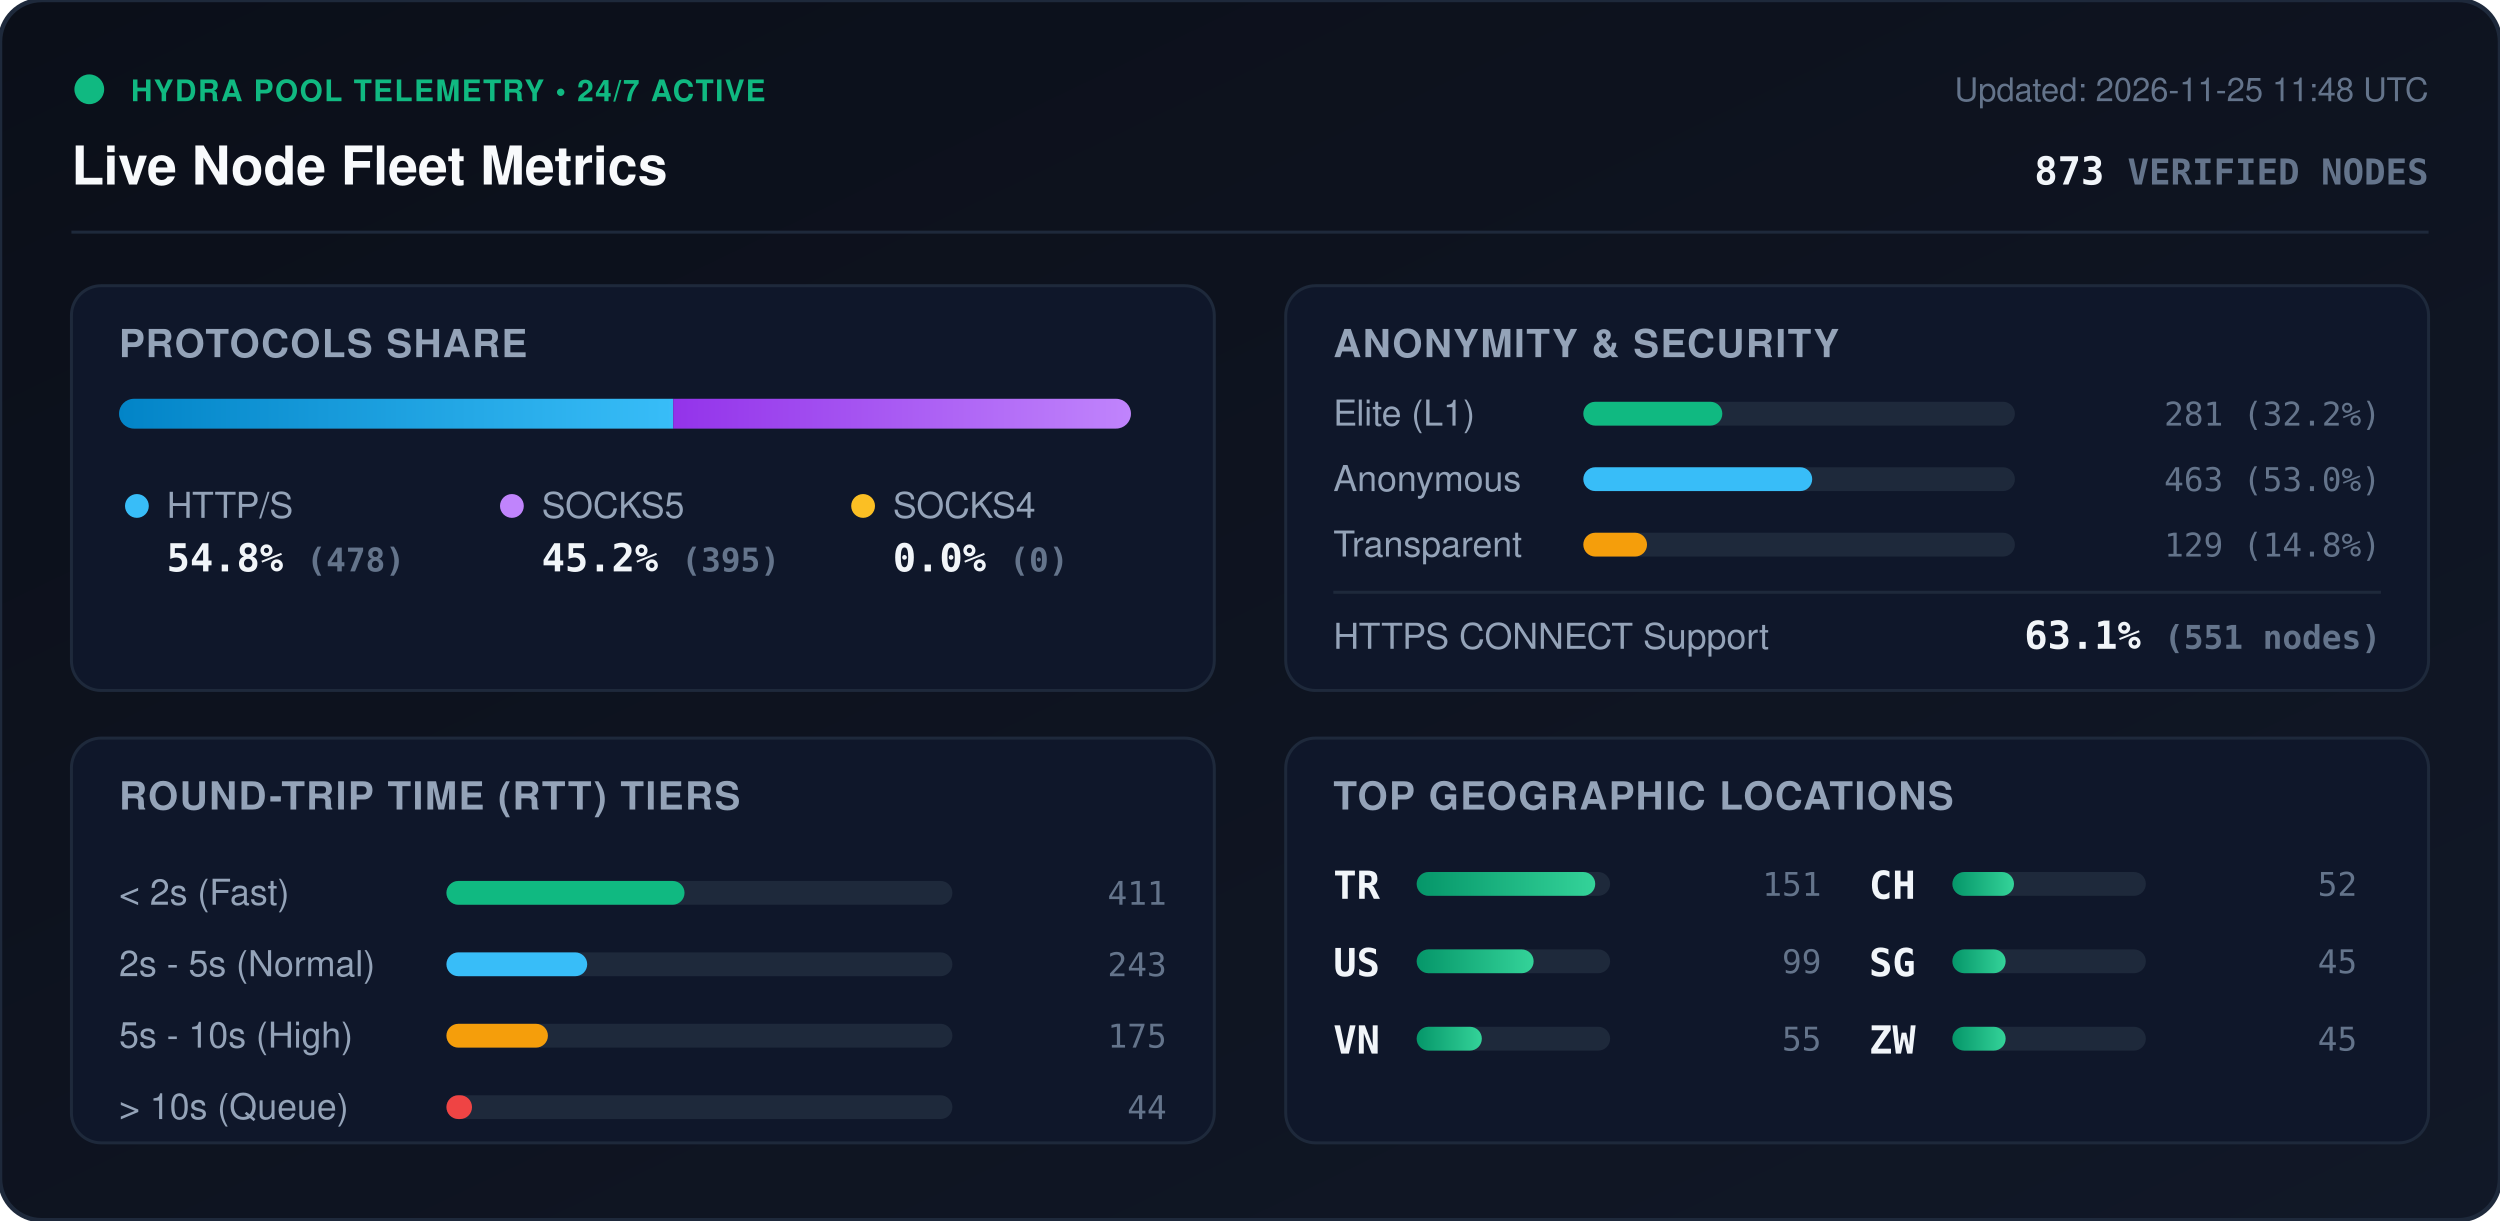
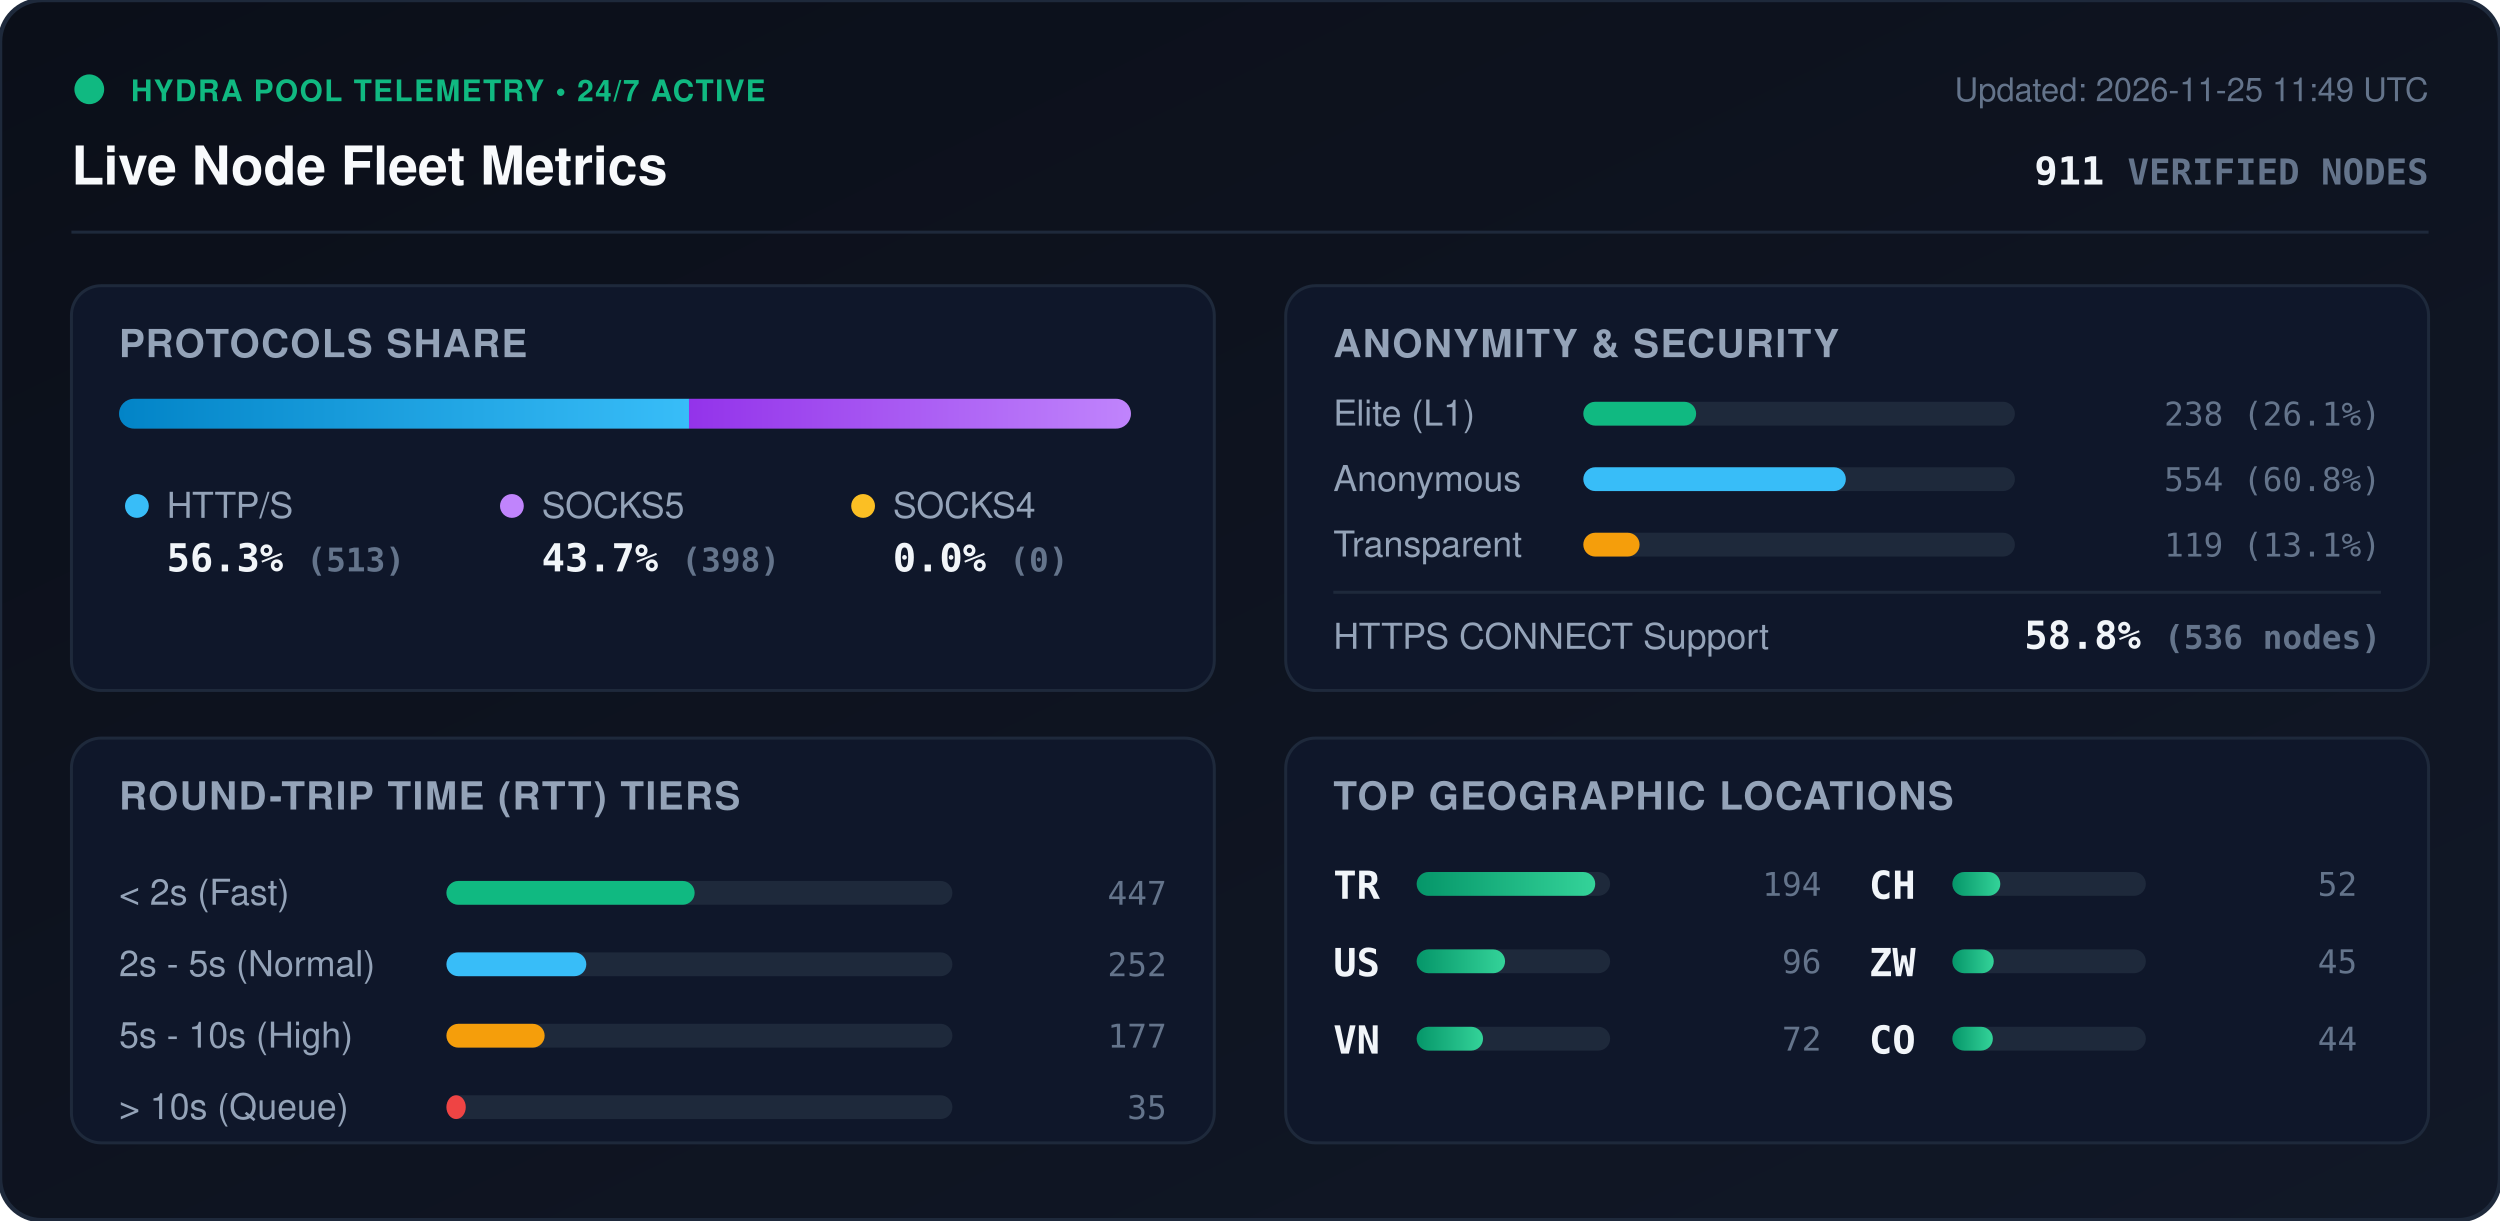
<svg xmlns="http://www.w3.org/2000/svg" viewBox="0 0 840 410" width="840" height="410" style="max-width: 100%; height: auto;">
  <defs>
    <linearGradient id="bg" x1="0%" y1="0%" x2="100%" y2="100%">
      <stop offset="0%" stop-color="#0b0f19" />
      <stop offset="100%" stop-color="#111827" />
    </linearGradient>
    <linearGradient id="bar-http" x1="0%" y1="0%" x2="100%" y2="0%">
      <stop offset="0%" stop-color="#0284c7" />
      <stop offset="100%" stop-color="#38bdf8" />
    </linearGradient>
    <linearGradient id="bar-socks5" x1="0%" y1="0%" x2="100%" y2="0%">
      <stop offset="0%" stop-color="#9333ea" />
      <stop offset="100%" stop-color="#c084fc" />
    </linearGradient>
    <linearGradient id="bar-socks4" x1="0%" y1="0%" x2="100%" y2="0%">
      <stop offset="0%" stop-color="#d97706" />
      <stop offset="100%" stop-color="#fbbf24" />
    </linearGradient>
    <linearGradient id="bar-green" x1="0%" y1="0%" x2="100%" y2="0%">
      <stop offset="0%" stop-color="#059669" />
      <stop offset="100%" stop-color="#34d399" />
    </linearGradient>
    <clipPath id="prog-track-clip">
      <rect width="340.0" height="10" rx="5" />
    </clipPath>
    <style>
      .title { font: 700 18px -apple-system, BlinkMacSystemFont, 'Segoe UI', Helvetica, Arial, sans-serif; fill: #f8fafc; }
      .sub { font: 500 11px -apple-system, BlinkMacSystemFont, 'Segoe UI', Helvetica, Arial, sans-serif; fill: #64748b; }
      .section-hdr { font: 600 13px -apple-system, BlinkMacSystemFont, 'Segoe UI', Helvetica, Arial, sans-serif; fill: #94a3b8; letter-spacing: 0.5px; }
      .metric-val { font: 700 13px -apple-system, BlinkMacSystemFont, 'Segoe UI', Helvetica, Arial, sans-serif; fill: #f1f5f9; }
      .metric-lbl { font: 500 12px -apple-system, BlinkMacSystemFont, 'Segoe UI', Helvetica, Arial, sans-serif; fill: #94a3b8; }
      .badge-txt { font: 700 10px -apple-system, BlinkMacSystemFont, 'Segoe UI', Helvetica, Arial, sans-serif; fill: #10b981; letter-spacing: 0.5px; }
      .mono { font-family: ui-monospace, SFMono-Regular, Menlo, Monaco, Consolas, monospace; }
      .pulse { animation: beacon 2s infinite ease-in-out; }
      @keyframes beacon { 0%, 100% { opacity: 1; } 50% { opacity: 0.35; } }
    </style>
  </defs>
  <rect width="840" height="410" rx="14" fill="url(#bg)" stroke="#1e293b" stroke-width="1.5" />
  <g transform="translate(24, 24)">
    <circle cx="6" cy="6" r="5" fill="#10b981" class="pulse" />
    <text x="20" y="10" class="badge-txt">HYDRA POOL TELEMETRY • 24/7 ACTIVE</text>
    <text x="0" y="38" class="title">Live Node Fleet Metrics</text>
-     <text x="792" y="10" text-anchor="end" class="sub">Updated: 2026-11-25 11:48 UTC</text>
-     <text x="792" y="38" text-anchor="end" class="metric-val mono" fill="#38bdf8">873 <tspan font-size="12" fill="#64748b">VERIFIED NODES</tspan>
+     <text x="792" y="10" text-anchor="end" class="sub">Updated: 2026-11-25 11:49 UTC</text>
+     <text x="792" y="38" text-anchor="end" class="metric-val mono" fill="#38bdf8">911 <tspan font-size="12" fill="#64748b">VERIFIED NODES</tspan>
    </text>
  </g>
  <line x1="24" y1="78" x2="816" y2="78" stroke="#1e293b" stroke-width="1" />
  <g transform="translate(24, 96)">
    <rect width="384" height="136" rx="10" fill="#0f172a" stroke="#1e293b" />
    <text x="16" y="24" class="section-hdr">PROTOCOLS SHARE</text>
    <g transform="translate(16, 38)">
      <rect width="340.0" height="10" rx="5" fill="#1e293b" />
      <g clip-path="url(#prog-track-clip)">
-         <rect x="0" width="186.2" height="10" fill="url(#bar-http)" />
-         <rect x="186.2" width="153.8" height="10" fill="url(#bar-socks5)" />
+         <rect x="0" width="191.5" height="10" fill="url(#bar-http)" />
+         <rect x="191.5" width="148.5" height="10" fill="url(#bar-socks5)" />
        <rect x="340.0" width="0.0" height="10" fill="url(#bar-socks4)" />
      </g>
    </g>
    <g transform="translate(16, 68)">
      <circle cx="6" cy="6" r="4" fill="#38bdf8" />
      <text x="16" y="10" class="metric-lbl">HTTP/S</text>
-       <text x="16" y="28" class="metric-val mono">54.8% <tspan font-size="11" fill="#64748b">(478)</tspan>
+       <text x="16" y="28" class="metric-val mono">56.3% <tspan font-size="11" fill="#64748b">(513)</tspan>
      </text>
      <circle cx="132" cy="6" r="4" fill="#c084fc" />
      <text x="142" y="10" class="metric-lbl">SOCKS5</text>
-       <text x="142" y="28" class="metric-val mono">45.2% <tspan font-size="11" fill="#64748b">(395)</tspan>
+       <text x="142" y="28" class="metric-val mono">43.7% <tspan font-size="11" fill="#64748b">(398)</tspan>
      </text>
      <circle cx="250" cy="6" r="4" fill="#fbbf24" />
      <text x="260" y="10" class="metric-lbl">SOCKS4</text>
      <text x="260" y="28" class="metric-val mono">0.0% <tspan font-size="11" fill="#64748b">(0)</tspan>
      </text>
    </g>
  </g>
  <g transform="translate(432, 96)">
    <rect width="384" height="136" rx="10" fill="#0f172a" stroke="#1e293b" />
    <text x="16" y="24" class="section-hdr">ANONYMITY &amp; SECURITY</text>
    <text x="16" y="47" class="metric-lbl">Elite (L1)</text>
    <rect x="100" y="39" width="145.0" height="8" rx="4" fill="#1e293b" />
-     <rect x="100" y="39" width="46.7" height="8" rx="4" fill="#10b981" />
-     <text x="368" y="47" text-anchor="end" class="mono sub" fill="#e2e8f0">281 (32.2%)</text>
+     <rect x="100" y="39" width="37.9" height="8" rx="4" fill="#10b981" />
+     <text x="368" y="47" text-anchor="end" class="mono sub" fill="#e2e8f0">238 (26.1%)</text>
    <text x="16" y="69" class="metric-lbl">Anonymous</text>
    <rect x="100" y="61" width="145.0" height="8" rx="4" fill="#1e293b" />
-     <rect x="100" y="61" width="76.9" height="8" rx="4" fill="#38bdf8" />
-     <text x="368" y="69" text-anchor="end" class="mono sub" fill="#e2e8f0">463 (53.0%)</text>
+     <rect x="100" y="61" width="88.2" height="8" rx="4" fill="#38bdf8" />
+     <text x="368" y="69" text-anchor="end" class="mono sub" fill="#e2e8f0">554 (60.8%)</text>
    <text x="16" y="91" class="metric-lbl">Transparent</text>
    <rect x="100" y="83" width="145.0" height="8" rx="4" fill="#1e293b" />
-     <rect x="100" y="83" width="21.4" height="8" rx="4" fill="#f59e0b" />
-     <text x="368" y="91" text-anchor="end" class="mono sub" fill="#e2e8f0">129 (14.8%)</text>
+     <rect x="100" y="83" width="18.9" height="8" rx="4" fill="#f59e0b" />
+     <text x="368" y="91" text-anchor="end" class="mono sub" fill="#e2e8f0">119 (13.1%)</text>
    <line x1="16" y1="103" x2="368" y2="103" stroke="#1e293b" stroke-width="1" />
    <text x="16" y="122" class="metric-lbl">HTTPS CONNECT Support</text>
-     <text x="368" y="122" text-anchor="end" class="metric-val mono" fill="#34d399">63.1% <tspan font-size="11" fill="#64748b">(551 nodes)</tspan>
+     <text x="368" y="122" text-anchor="end" class="metric-val mono" fill="#34d399">58.8% <tspan font-size="11" fill="#64748b">(536 nodes)</tspan>
    </text>
  </g>
  <g transform="translate(24, 248)">
    <rect width="384" height="136" rx="10" fill="#0f172a" stroke="#1e293b" />
    <text x="16" y="24" class="section-hdr">ROUND-TRIP TIME (RTT) TIERS</text>
    <g transform="translate(16, 42)">
      <text x="0" y="14" class="metric-lbl">&lt; 2s (Fast)</text>
      <rect x="110" y="6" width="170" height="8" rx="4" fill="#1e293b" />
-       <rect x="110" y="6" width="80.0" height="8" rx="4" fill="#10b981" />
-       <text x="352" y="14" text-anchor="end" class="mono sub">411</text>
+       <rect x="110" y="6" width="83.4" height="8" rx="4" fill="#10b981" />
+       <text x="352" y="14" text-anchor="end" class="mono sub">447</text>
      <text x="0" y="38" class="metric-lbl">2s - 5s (Normal)</text>
      <rect x="110" y="30" width="170" height="8" rx="4" fill="#1e293b" />
-       <rect x="110" y="30" width="47.3" height="8" rx="4" fill="#38bdf8" />
-       <text x="352" y="38" text-anchor="end" class="mono sub">243</text>
+       <rect x="110" y="30" width="47.0" height="8" rx="4" fill="#38bdf8" />
+       <text x="352" y="38" text-anchor="end" class="mono sub">252</text>
      <text x="0" y="62" class="metric-lbl">5s - 10s (High)</text>
      <rect x="110" y="54" width="170" height="8" rx="4" fill="#1e293b" />
-       <rect x="110" y="54" width="34.1" height="8" rx="4" fill="#f59e0b" />
-       <text x="352" y="62" text-anchor="end" class="mono sub">175</text>
+       <rect x="110" y="54" width="33.0" height="8" rx="4" fill="#f59e0b" />
+       <text x="352" y="62" text-anchor="end" class="mono sub">177</text>
      <text x="0" y="86" class="metric-lbl">&gt; 10s (Queue)</text>
      <rect x="110" y="78" width="170" height="8" rx="4" fill="#1e293b" />
-       <rect x="110" y="78" width="8.6" height="8" rx="4" fill="#ef4444" />
-       <text x="352" y="86" text-anchor="end" class="mono sub">44</text>
+       <rect x="110" y="78" width="6.5" height="8" rx="4" fill="#ef4444" />
+       <text x="352" y="86" text-anchor="end" class="mono sub">35</text>
    </g>
  </g>
  <g transform="translate(432, 248)">
    <rect width="384" height="136" rx="10" fill="#0f172a" stroke="#1e293b" />
    <text x="16" y="24" class="section-hdr">TOP GEOGRAPHIC LOCATIONS</text>
    <g transform="translate(16, 42)">
      <g transform="translate(0, 0)">
        <text x="0" y="12" class="mono metric-val" font-size="12">TR</text>
        <rect x="28" y="3" width="65" height="8" rx="4" fill="#1e293b" />
        <rect x="28" y="3" width="60.0" height="8" rx="4" fill="url(#bar-green)" />
-         <text x="164" y="11" text-anchor="end" class="mono sub">151</text>
+         <text x="164" y="11" text-anchor="end" class="mono sub">194</text>
      </g>
      <g transform="translate(0, 26)">
        <text x="0" y="12" class="mono metric-val" font-size="12">US</text>
        <rect x="28" y="3" width="65" height="8" rx="4" fill="#1e293b" />
-         <rect x="28" y="3" width="39.3" height="8" rx="4" fill="url(#bar-green)" />
-         <text x="164" y="11" text-anchor="end" class="mono sub">99</text>
+         <rect x="28" y="3" width="29.7" height="8" rx="4" fill="url(#bar-green)" />
+         <text x="164" y="11" text-anchor="end" class="mono sub">96</text>
      </g>
      <g transform="translate(0, 52)">
        <text x="0" y="12" class="mono metric-val" font-size="12">VN</text>
        <rect x="28" y="3" width="65" height="8" rx="4" fill="#1e293b" />
-         <rect x="28" y="3" width="21.9" height="8" rx="4" fill="url(#bar-green)" />
-         <text x="164" y="11" text-anchor="end" class="mono sub">55</text>
+         <rect x="28" y="3" width="22.3" height="8" rx="4" fill="url(#bar-green)" />
+         <text x="164" y="11" text-anchor="end" class="mono sub">72</text>
      </g>
      <g transform="translate(180, 0)">
        <text x="0" y="12" class="mono metric-val" font-size="12">CH</text>
        <rect x="28" y="3" width="65" height="8" rx="4" fill="#1e293b" />
-         <rect x="28" y="3" width="20.7" height="8" rx="4" fill="url(#bar-green)" />
+         <rect x="28" y="3" width="16.1" height="8" rx="4" fill="url(#bar-green)" />
        <text x="164" y="11" text-anchor="end" class="mono sub">52</text>
      </g>
      <g transform="translate(180, 26)">
-         <text x="0" y="12" class="mono metric-val" font-size="12">SG</text>
+         <text x="0" y="12" class="mono metric-val" font-size="12">ZW</text>
        <rect x="28" y="3" width="65" height="8" rx="4" fill="#1e293b" />
-         <rect x="28" y="3" width="17.9" height="8" rx="4" fill="url(#bar-green)" />
+         <rect x="28" y="3" width="13.9" height="8" rx="4" fill="url(#bar-green)" />
        <text x="164" y="11" text-anchor="end" class="mono sub">45</text>
      </g>
      <g transform="translate(180, 52)">
-         <text x="0" y="12" class="mono metric-val" font-size="12">ZW</text>
+         <text x="0" y="12" class="mono metric-val" font-size="12">CO</text>
        <rect x="28" y="3" width="65" height="8" rx="4" fill="#1e293b" />
-         <rect x="28" y="3" width="17.9" height="8" rx="4" fill="url(#bar-green)" />
-         <text x="164" y="11" text-anchor="end" class="mono sub">45</text>
+         <rect x="28" y="3" width="13.6" height="8" rx="4" fill="url(#bar-green)" />
+         <text x="164" y="11" text-anchor="end" class="mono sub">44</text>
      </g>
    </g>
  </g>
</svg>
